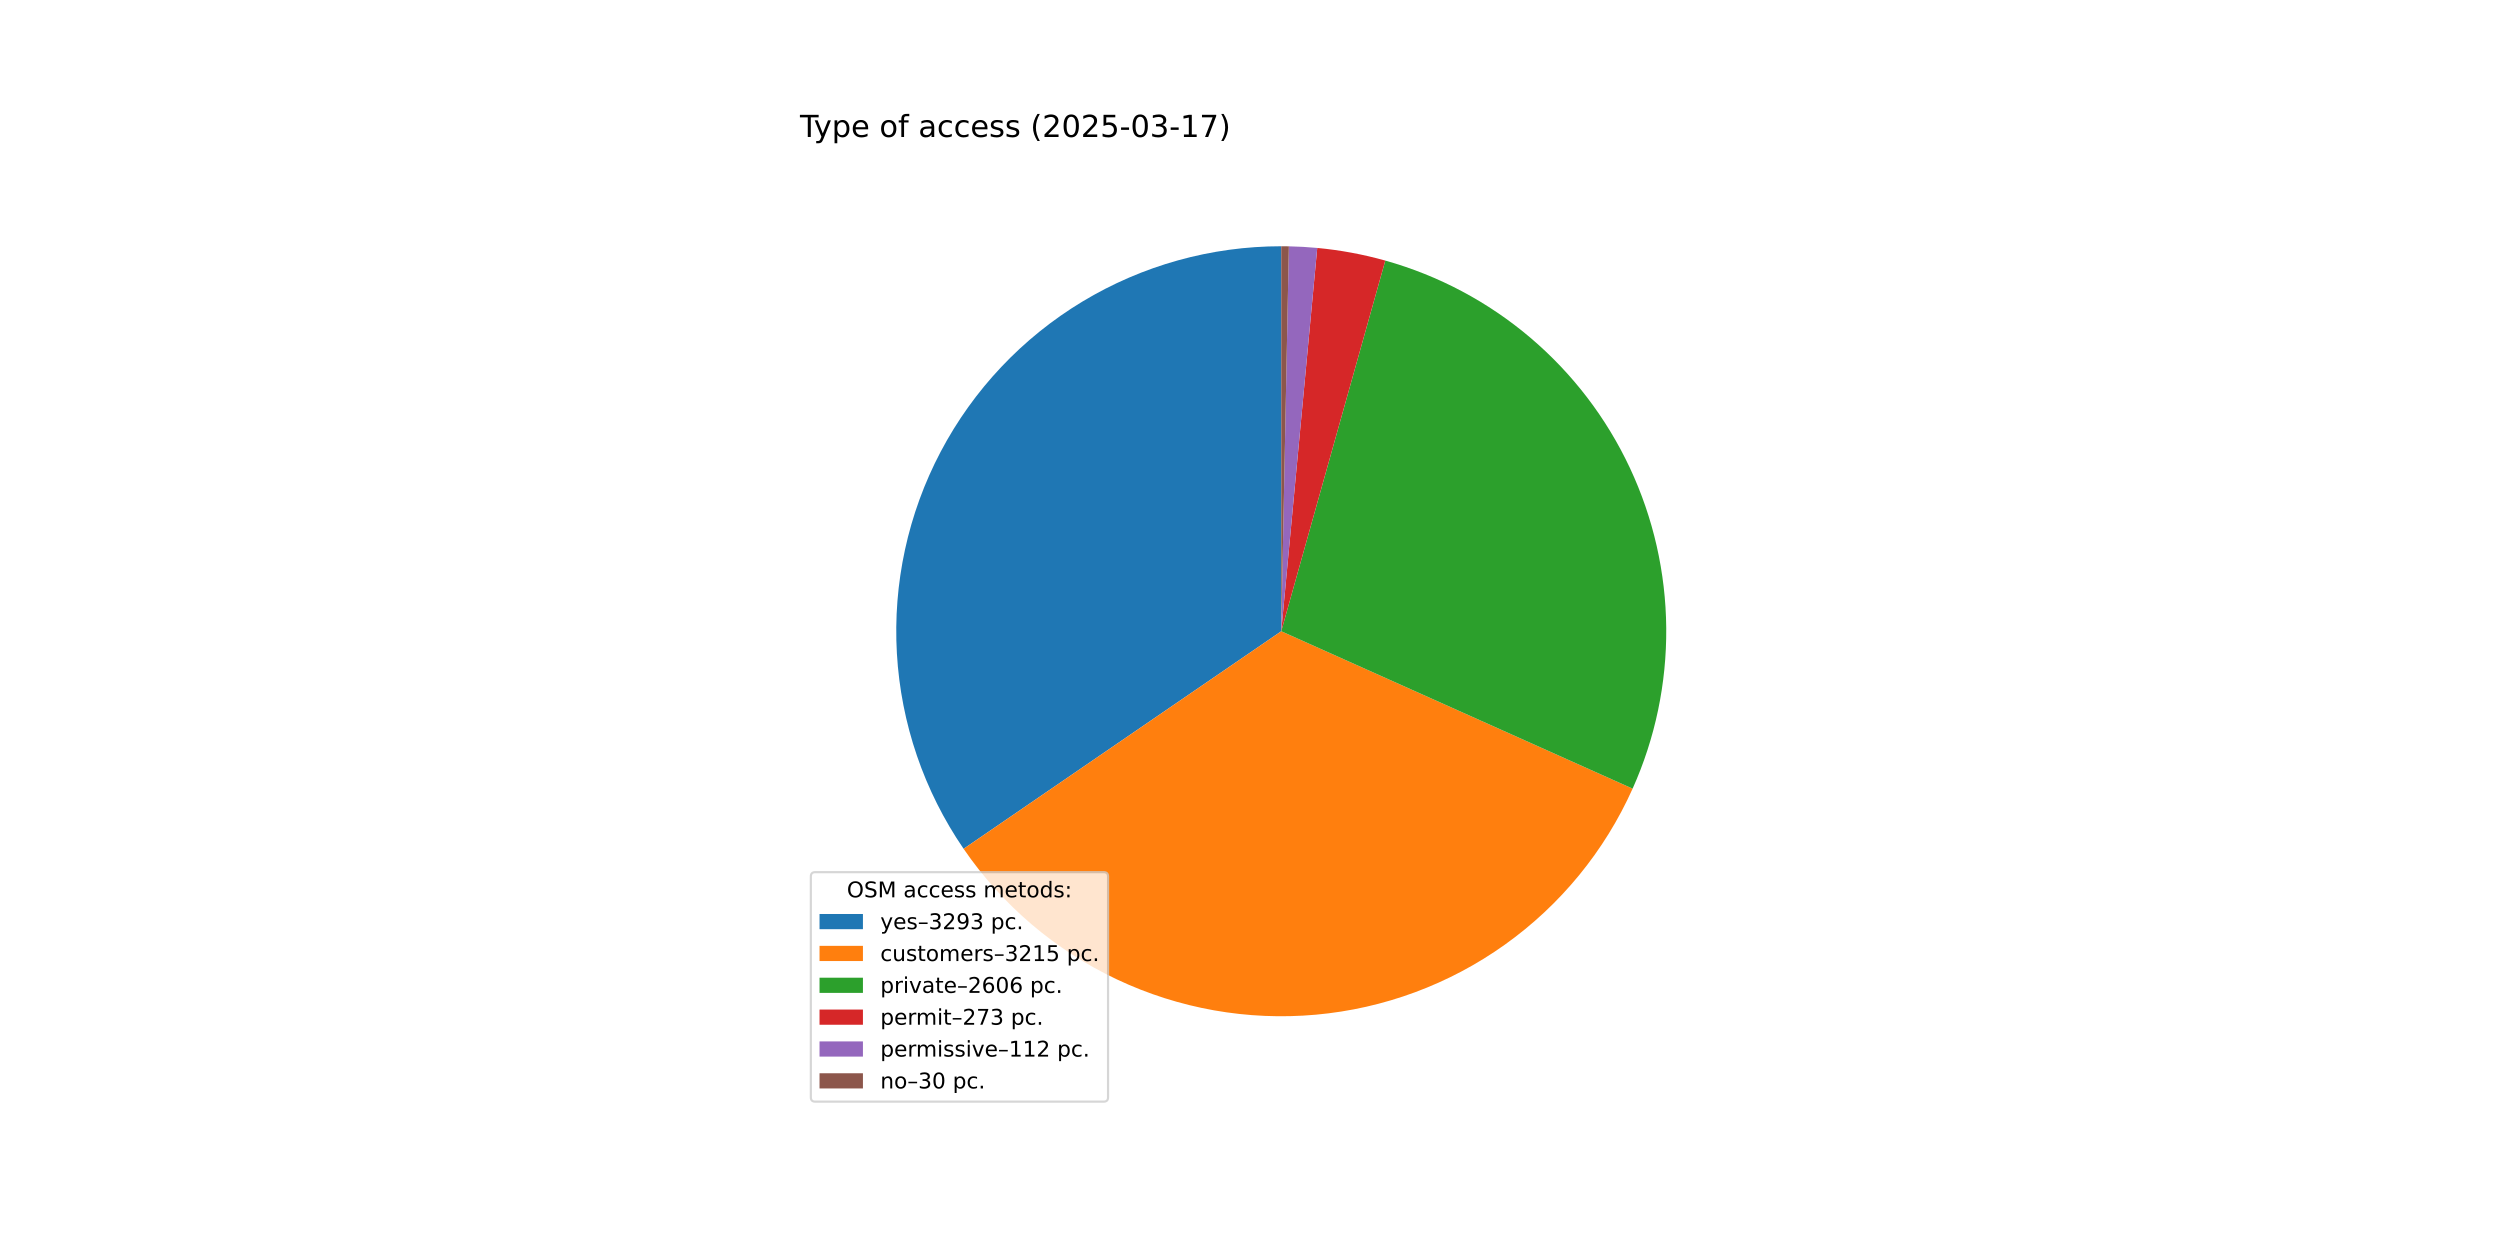
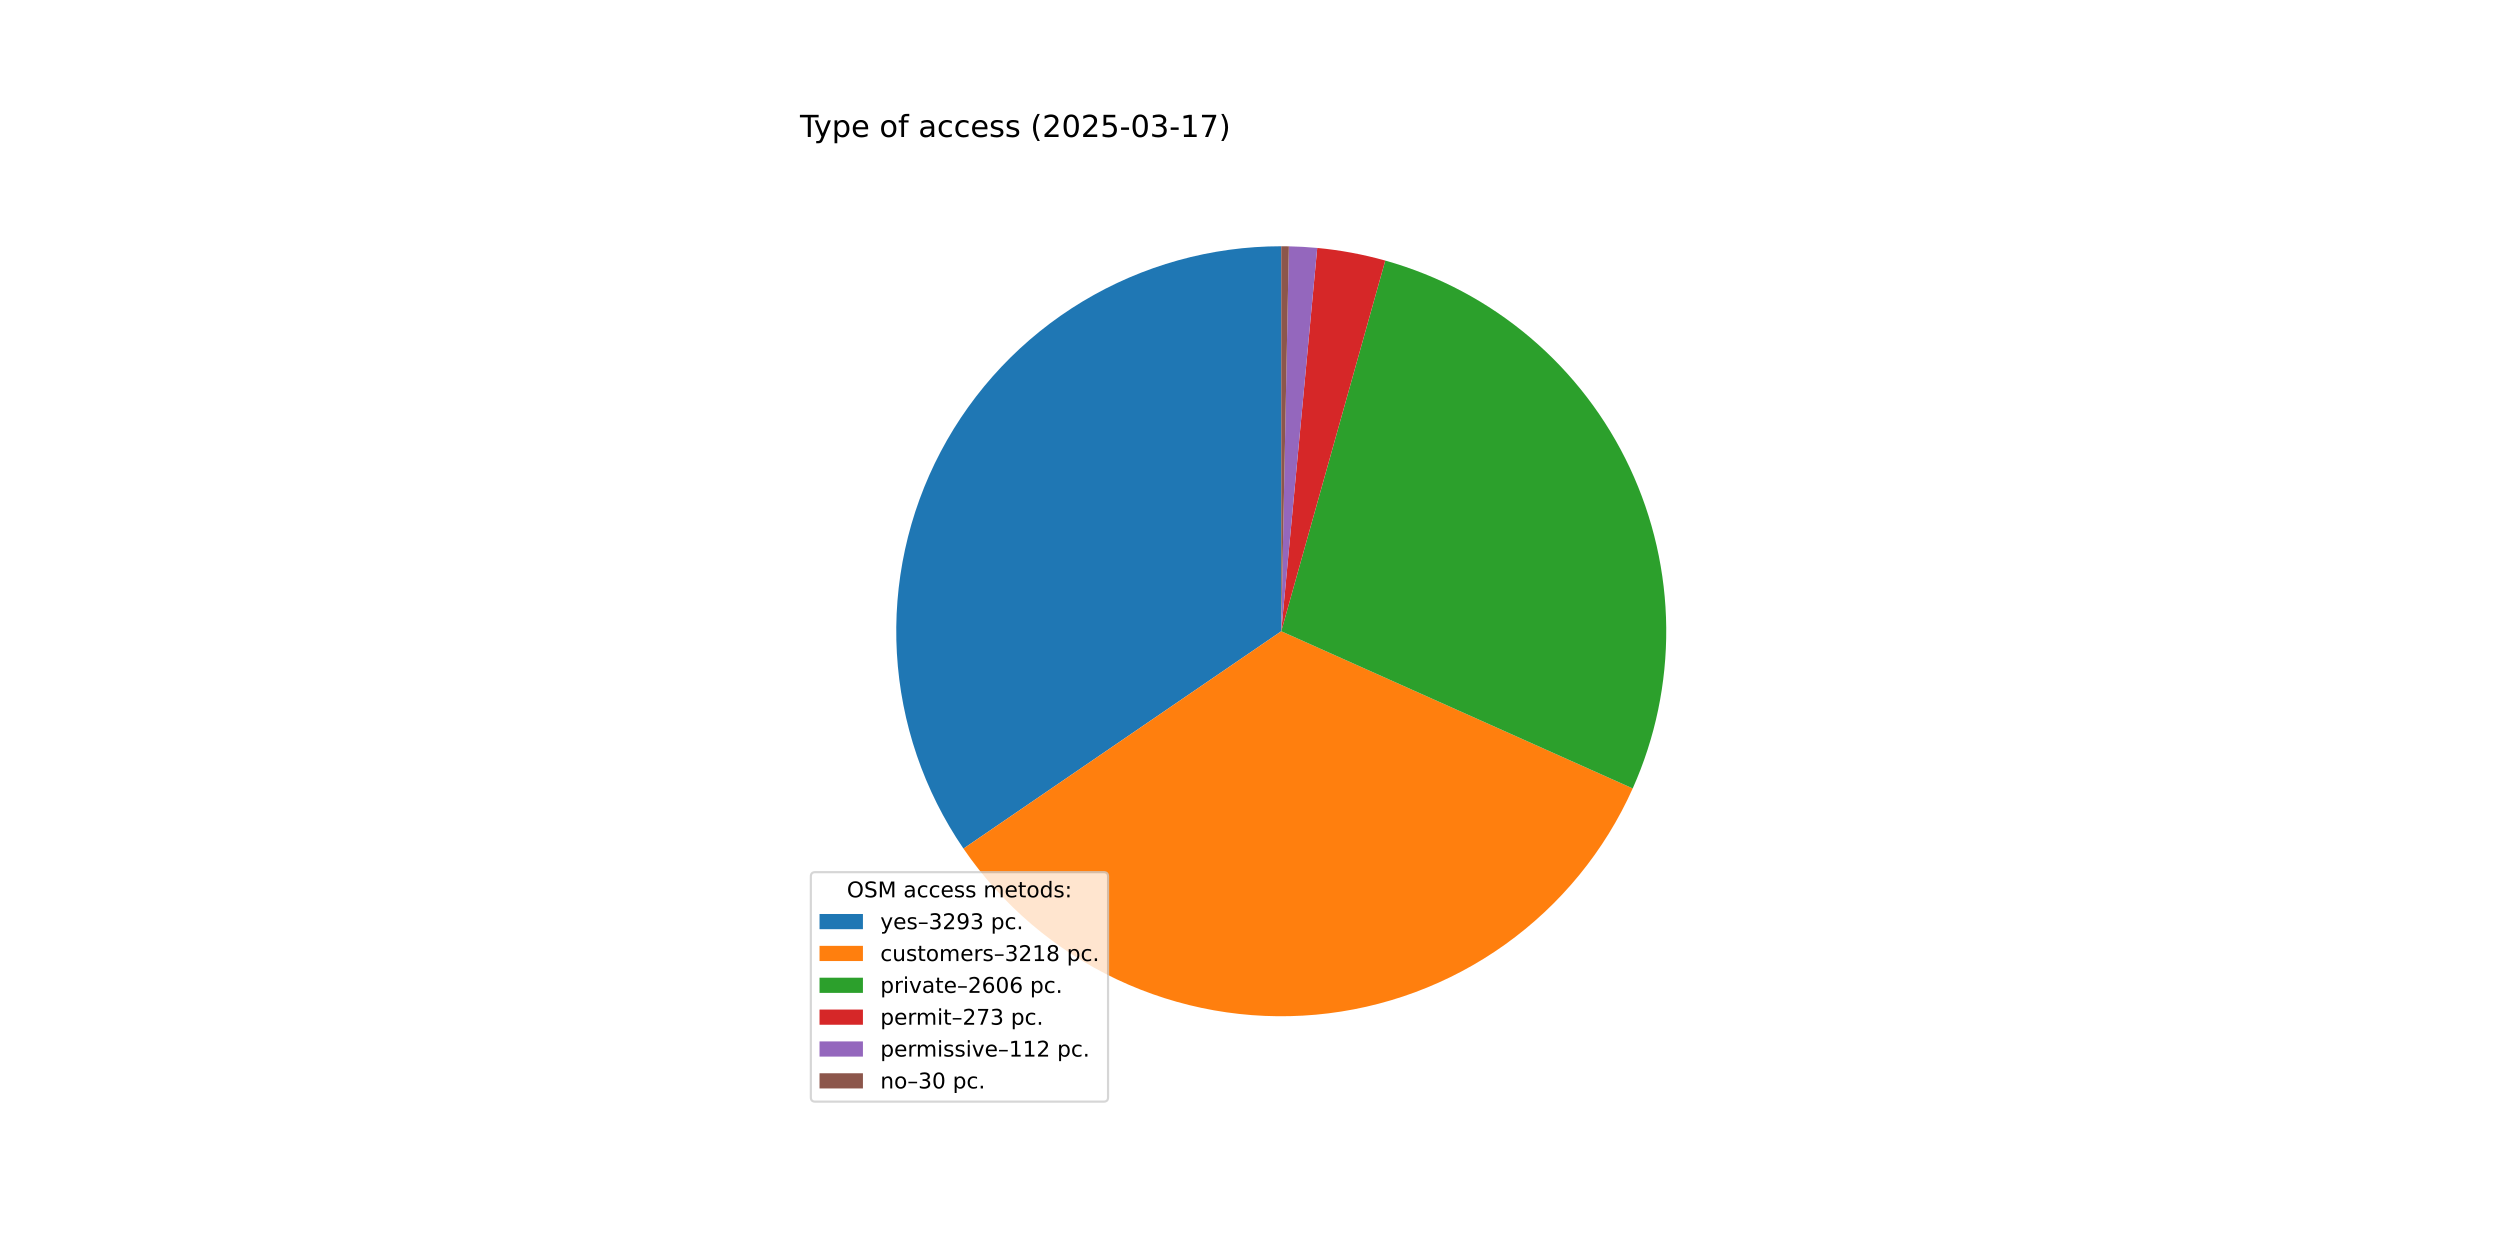
<svg xmlns="http://www.w3.org/2000/svg" xmlns:xlink="http://www.w3.org/1999/xlink" width="1152pt" height="576pt" viewBox="0 0 1152 576" version="1.1">
  <defs>
    <style type="text/css">*{stroke-linejoin: round; stroke-linecap: butt}</style>
  </defs>
  <g id="figure_1">
    <g id="patch_1">
      <path d="M 0 576  L 1152 576  L 1152 0  L 0 0  z " style="fill: #ffffff" />
    </g>
    <g id="axes_1">
      <g id="patch_2">
-         <path d="M 590.4 113.472  C 558.103 113.472 526.412 122.291 498.758 138.974  C 471.104 155.658 448.524 179.58 433.463 208.15  C 418.402 236.72 411.425 268.867 413.287 301.11  C 415.15 333.353 425.782 364.483 444.032 391.129  L 590.4 290.88  z " style="fill: #1f77b4" />
+         <path d="M 590.4 113.472  C 558.114 113.472 526.432 122.286 498.784 138.959  C 471.136 155.632 448.557 179.54 433.491 208.096  C 418.425 236.652 411.437 268.786 413.282 301.019  C 415.127 333.253 425.737 364.379 443.963 391.029  L 590.4 290.88  z " style="fill: #1f77b4" />
      </g>
      <g id="patch_3">
-         <path d="M 444.032 391.129  C 461.844 417.136 486.271 437.932 514.787 451.368  C 543.303 464.803 574.892 470.398 606.288 467.575  C 637.684 464.752 667.767 453.612 693.429 435.305  C 719.092 416.998 739.417 392.178 752.304 363.41  L 590.4 290.88  z " style="fill: #ff7f0e" />
+         <path d="M 443.963 391.029  C 461.769 417.065 486.201 437.887 514.73 451.341  C 543.259 464.795 574.867 470.4 606.283 467.576  C 637.699 464.752 667.8 453.6 693.473 435.274  C 719.145 416.948 739.472 392.103 752.35 363.309  L 590.4 290.88  z " style="fill: #ff7f0e" />
      </g>
      <g id="patch_4">
-         <path d="M 752.304 363.41  C 762.73 340.138 768.016 314.889 767.802 289.388  C 767.587 263.888 761.877 238.732 751.062 215.638  C 740.246 192.544 724.577 172.051 705.126 155.56  C 685.675 139.069 662.895 126.964 638.342 120.073  L 590.4 290.88  z " style="fill: #2ca02c" />
+         <path d="M 752.35 363.309  C 762.757 340.037 768.028 314.793 767.801 289.301  C 767.574 263.809 761.855 238.663 751.035 215.58  C 740.215 192.498 724.545 172.016 705.096 155.535  C 685.648 139.053 662.873 126.956 638.328 120.069  L 590.4 290.88  z " style="fill: #2ca02c" />
      </g>
      <g id="patch_5">
-         <path d="M 638.342 120.073  C 633.217 118.634 628.03 117.427 622.796 116.455  C 617.562 115.483 612.287 114.747 606.987 114.249  L 590.4 290.88  z " style="fill: #d62728" />
+         <path d="M 638.328 120.069  C 633.204 118.631 628.018 117.425 622.786 116.453  C 617.553 115.482 612.28 114.746 606.982 114.249  L 590.4 290.88  z " style="fill: #d62728" />
      </g>
      <g id="patch_6">
-         <path d="M 606.987 114.249  C 604.813 114.045 602.635 113.881 600.455 113.757  C 598.275 113.633 596.092 113.55 593.909 113.507  L 590.4 290.88  z " style="fill: #9467bd" />
+         <path d="M 606.982 114.249  C 604.808 114.045 602.631 113.881 600.452 113.757  C 598.272 113.633 596.091 113.55 593.908 113.507  L 590.4 290.88  z " style="fill: #9467bd" />
      </g>
      <g id="patch_7">
-         <path d="M 593.909 113.507  C 593.324 113.495 592.74 113.486 592.155 113.481  C 591.57 113.475 590.985 113.472 590.4 113.472  L 590.4 290.88  z " style="fill: #8c564b" />
+         <path d="M 593.908 113.507  C 593.324 113.495 592.739 113.486 592.154 113.481  C 591.57 113.475 590.985 113.472 590.4 113.472  L 590.4 290.88  z " style="fill: #8c564b" />
      </g>
      <g id="matplotlib.axis_1" />
      <g id="matplotlib.axis_2" />
      <g id="text_1">
        <g transform="translate(368.64 63.12) scale(0.14 -0.14)">
          <defs>
            <path id="DejaVuSans-54" d="M -19 4666  L 3928 4666  L 3928 4134  L 2272 4134  L 2272 0  L 1638 0  L 1638 4134  L -19 4134  L -19 4666  z " transform="scale(0.015625)" />
            <path id="DejaVuSans-79" d="M 2059 -325  Q 1816 -950 1584 -1140  Q 1353 -1331 966 -1331  L 506 -1331  L 506 -850  L 844 -850  Q 1081 -850 1212 -737  Q 1344 -625 1503 -206  L 1606 56  L 191 3500  L 800 3500  L 1894 763  L 2988 3500  L 3597 3500  L 2059 -325  z " transform="scale(0.015625)" />
            <path id="DejaVuSans-70" d="M 1159 525  L 1159 -1331  L 581 -1331  L 581 3500  L 1159 3500  L 1159 2969  Q 1341 3281 1617 3432  Q 1894 3584 2278 3584  Q 2916 3584 3314 3078  Q 3713 2572 3713 1747  Q 3713 922 3314 415  Q 2916 -91 2278 -91  Q 1894 -91 1617 61  Q 1341 213 1159 525  z M 3116 1747  Q 3116 2381 2855 2742  Q 2594 3103 2138 3103  Q 1681 3103 1420 2742  Q 1159 2381 1159 1747  Q 1159 1113 1420 752  Q 1681 391 2138 391  Q 2594 391 2855 752  Q 3116 1113 3116 1747  z " transform="scale(0.015625)" />
            <path id="DejaVuSans-65" d="M 3597 1894  L 3597 1613  L 953 1613  Q 991 1019 1311 708  Q 1631 397 2203 397  Q 2534 397 2845 478  Q 3156 559 3463 722  L 3463 178  Q 3153 47 2828 -22  Q 2503 -91 2169 -91  Q 1331 -91 842 396  Q 353 884 353 1716  Q 353 2575 817 3079  Q 1281 3584 2069 3584  Q 2775 3584 3186 3129  Q 3597 2675 3597 1894  z M 3022 2063  Q 3016 2534 2758 2815  Q 2500 3097 2075 3097  Q 1594 3097 1305 2825  Q 1016 2553 972 2059  L 3022 2063  z " transform="scale(0.015625)" />
            <path id="DejaVuSans-20" transform="scale(0.015625)" />
            <path id="DejaVuSans-6f" d="M 1959 3097  Q 1497 3097 1228 2736  Q 959 2375 959 1747  Q 959 1119 1226 758  Q 1494 397 1959 397  Q 2419 397 2687 759  Q 2956 1122 2956 1747  Q 2956 2369 2687 2733  Q 2419 3097 1959 3097  z M 1959 3584  Q 2709 3584 3137 3096  Q 3566 2609 3566 1747  Q 3566 888 3137 398  Q 2709 -91 1959 -91  Q 1206 -91 779 398  Q 353 888 353 1747  Q 353 2609 779 3096  Q 1206 3584 1959 3584  z " transform="scale(0.015625)" />
            <path id="DejaVuSans-66" d="M 2375 4863  L 2375 4384  L 1825 4384  Q 1516 4384 1395 4259  Q 1275 4134 1275 3809  L 1275 3500  L 2222 3500  L 2222 3053  L 1275 3053  L 1275 0  L 697 0  L 697 3053  L 147 3053  L 147 3500  L 697 3500  L 697 3744  Q 697 4328 969 4595  Q 1241 4863 1831 4863  L 2375 4863  z " transform="scale(0.015625)" />
            <path id="DejaVuSans-61" d="M 2194 1759  Q 1497 1759 1228 1600  Q 959 1441 959 1056  Q 959 750 1161 570  Q 1363 391 1709 391  Q 2188 391 2477 730  Q 2766 1069 2766 1631  L 2766 1759  L 2194 1759  z M 3341 1997  L 3341 0  L 2766 0  L 2766 531  Q 2569 213 2275 61  Q 1981 -91 1556 -91  Q 1019 -91 701 211  Q 384 513 384 1019  Q 384 1609 779 1909  Q 1175 2209 1959 2209  L 2766 2209  L 2766 2266  Q 2766 2663 2505 2880  Q 2244 3097 1772 3097  Q 1472 3097 1187 3025  Q 903 2953 641 2809  L 641 3341  Q 956 3463 1253 3523  Q 1550 3584 1831 3584  Q 2591 3584 2966 3190  Q 3341 2797 3341 1997  z " transform="scale(0.015625)" />
            <path id="DejaVuSans-63" d="M 3122 3366  L 3122 2828  Q 2878 2963 2633 3030  Q 2388 3097 2138 3097  Q 1578 3097 1268 2742  Q 959 2388 959 1747  Q 959 1106 1268 751  Q 1578 397 2138 397  Q 2388 397 2633 464  Q 2878 531 3122 666  L 3122 134  Q 2881 22 2623 -34  Q 2366 -91 2075 -91  Q 1284 -91 818 406  Q 353 903 353 1747  Q 353 2603 823 3093  Q 1294 3584 2113 3584  Q 2378 3584 2631 3529  Q 2884 3475 3122 3366  z " transform="scale(0.015625)" />
            <path id="DejaVuSans-73" d="M 2834 3397  L 2834 2853  Q 2591 2978 2328 3040  Q 2066 3103 1784 3103  Q 1356 3103 1142 2972  Q 928 2841 928 2578  Q 928 2378 1081 2264  Q 1234 2150 1697 2047  L 1894 2003  Q 2506 1872 2764 1633  Q 3022 1394 3022 966  Q 3022 478 2636 193  Q 2250 -91 1575 -91  Q 1294 -91 989 -36  Q 684 19 347 128  L 347 722  Q 666 556 975 473  Q 1284 391 1588 391  Q 1994 391 2212 530  Q 2431 669 2431 922  Q 2431 1156 2273 1281  Q 2116 1406 1581 1522  L 1381 1569  Q 847 1681 609 1914  Q 372 2147 372 2553  Q 372 3047 722 3315  Q 1072 3584 1716 3584  Q 2034 3584 2315 3537  Q 2597 3491 2834 3397  z " transform="scale(0.015625)" />
            <path id="DejaVuSans-28" d="M 1984 4856  Q 1566 4138 1362 3434  Q 1159 2731 1159 2009  Q 1159 1288 1364 580  Q 1569 -128 1984 -844  L 1484 -844  Q 1016 -109 783 600  Q 550 1309 550 2009  Q 550 2706 781 3412  Q 1013 4119 1484 4856  L 1984 4856  z " transform="scale(0.015625)" />
            <path id="DejaVuSans-32" d="M 1228 531  L 3431 531  L 3431 0  L 469 0  L 469 531  Q 828 903 1448 1529  Q 2069 2156 2228 2338  Q 2531 2678 2651 2914  Q 2772 3150 2772 3378  Q 2772 3750 2511 3984  Q 2250 4219 1831 4219  Q 1534 4219 1204 4116  Q 875 4013 500 3803  L 500 4441  Q 881 4594 1212 4672  Q 1544 4750 1819 4750  Q 2544 4750 2975 4387  Q 3406 4025 3406 3419  Q 3406 3131 3298 2873  Q 3191 2616 2906 2266  Q 2828 2175 2409 1742  Q 1991 1309 1228 531  z " transform="scale(0.015625)" />
            <path id="DejaVuSans-30" d="M 2034 4250  Q 1547 4250 1301 3770  Q 1056 3291 1056 2328  Q 1056 1369 1301 889  Q 1547 409 2034 409  Q 2525 409 2770 889  Q 3016 1369 3016 2328  Q 3016 3291 2770 3770  Q 2525 4250 2034 4250  z M 2034 4750  Q 2819 4750 3233 4129  Q 3647 3509 3647 2328  Q 3647 1150 3233 529  Q 2819 -91 2034 -91  Q 1250 -91 836 529  Q 422 1150 422 2328  Q 422 3509 836 4129  Q 1250 4750 2034 4750  z " transform="scale(0.015625)" />
            <path id="DejaVuSans-35" d="M 691 4666  L 3169 4666  L 3169 4134  L 1269 4134  L 1269 2991  Q 1406 3038 1543 3061  Q 1681 3084 1819 3084  Q 2600 3084 3056 2656  Q 3513 2228 3513 1497  Q 3513 744 3044 326  Q 2575 -91 1722 -91  Q 1428 -91 1123 -41  Q 819 9 494 109  L 494 744  Q 775 591 1075 516  Q 1375 441 1709 441  Q 2250 441 2565 725  Q 2881 1009 2881 1497  Q 2881 1984 2565 2268  Q 2250 2553 1709 2553  Q 1456 2553 1204 2497  Q 953 2441 691 2322  L 691 4666  z " transform="scale(0.015625)" />
            <path id="DejaVuSans-2d" d="M 313 2009  L 1997 2009  L 1997 1497  L 313 1497  L 313 2009  z " transform="scale(0.015625)" />
            <path id="DejaVuSans-33" d="M 2597 2516  Q 3050 2419 3304 2112  Q 3559 1806 3559 1356  Q 3559 666 3084 287  Q 2609 -91 1734 -91  Q 1441 -91 1130 -33  Q 819 25 488 141  L 488 750  Q 750 597 1062 519  Q 1375 441 1716 441  Q 2309 441 2620 675  Q 2931 909 2931 1356  Q 2931 1769 2642 2001  Q 2353 2234 1838 2234  L 1294 2234  L 1294 2753  L 1863 2753  Q 2328 2753 2575 2939  Q 2822 3125 2822 3475  Q 2822 3834 2567 4026  Q 2313 4219 1838 4219  Q 1578 4219 1281 4162  Q 984 4106 628 3988  L 628 4550  Q 988 4650 1302 4700  Q 1616 4750 1894 4750  Q 2613 4750 3031 4423  Q 3450 4097 3450 3541  Q 3450 3153 3228 2886  Q 3006 2619 2597 2516  z " transform="scale(0.015625)" />
            <path id="DejaVuSans-31" d="M 794 531  L 1825 531  L 1825 4091  L 703 3866  L 703 4441  L 1819 4666  L 2450 4666  L 2450 531  L 3481 531  L 3481 0  L 794 0  L 794 531  z " transform="scale(0.015625)" />
            <path id="DejaVuSans-37" d="M 525 4666  L 3525 4666  L 3525 4397  L 1831 0  L 1172 0  L 2766 4134  L 525 4134  L 525 4666  z " transform="scale(0.015625)" />
            <path id="DejaVuSans-29" d="M 513 4856  L 1013 4856  Q 1481 4119 1714 3412  Q 1947 2706 1947 2009  Q 1947 1309 1714 600  Q 1481 -109 1013 -844  L 513 -844  Q 928 -128 1133 580  Q 1338 1288 1338 2009  Q 1338 2731 1133 3434  Q 928 4138 513 4856  z " transform="scale(0.015625)" />
          </defs>
          <use xlink:href="#DejaVuSans-54" />
          <use xlink:href="#DejaVuSans-79" x="45.459" />
          <use xlink:href="#DejaVuSans-70" x="104.639" />
          <use xlink:href="#DejaVuSans-65" x="168.115" />
          <use xlink:href="#DejaVuSans-20" x="229.639" />
          <use xlink:href="#DejaVuSans-6f" x="261.426" />
          <use xlink:href="#DejaVuSans-66" x="322.607" />
          <use xlink:href="#DejaVuSans-20" x="357.812" />
          <use xlink:href="#DejaVuSans-61" x="389.6" />
          <use xlink:href="#DejaVuSans-63" x="450.879" />
          <use xlink:href="#DejaVuSans-63" x="505.859" />
          <use xlink:href="#DejaVuSans-65" x="560.84" />
          <use xlink:href="#DejaVuSans-73" x="622.363" />
          <use xlink:href="#DejaVuSans-73" x="674.463" />
          <use xlink:href="#DejaVuSans-20" x="726.562" />
          <use xlink:href="#DejaVuSans-28" x="758.35" />
          <use xlink:href="#DejaVuSans-32" x="797.363" />
          <use xlink:href="#DejaVuSans-30" x="860.986" />
          <use xlink:href="#DejaVuSans-32" x="924.609" />
          <use xlink:href="#DejaVuSans-35" x="988.232" />
          <use xlink:href="#DejaVuSans-2d" x="1051.855" />
          <use xlink:href="#DejaVuSans-30" x="1087.939" />
          <use xlink:href="#DejaVuSans-33" x="1151.562" />
          <use xlink:href="#DejaVuSans-2d" x="1215.186" />
          <use xlink:href="#DejaVuSans-31" x="1251.27" />
          <use xlink:href="#DejaVuSans-37" x="1314.893" />
          <use xlink:href="#DejaVuSans-29" x="1378.516" />
        </g>
      </g>
      <g id="legend_1">
        <g id="patch_8">
          <path d="M 375.64 507.64  L 508.592 507.64  Q 510.592 507.64 510.592 505.64  L 510.592 403.893  Q 510.592 401.893 508.592 401.893  L 375.64 401.893  Q 373.64 401.893 373.64 403.893  L 373.64 505.64  Q 373.64 507.64 375.64 507.64  z " style="fill: #ffffff; opacity: 0.8; stroke: #cccccc; stroke-linejoin: miter" />
        </g>
        <g id="text_2">
          <g transform="translate(390.2353 413.4916) scale(0.1 -0.1)">
            <defs>
              <path id="DejaVuSans-4f" d="M 2522 4238  Q 1834 4238 1429 3725  Q 1025 3213 1025 2328  Q 1025 1447 1429 934  Q 1834 422 2522 422  Q 3209 422 3611 934  Q 4013 1447 4013 2328  Q 4013 3213 3611 3725  Q 3209 4238 2522 4238  z M 2522 4750  Q 3503 4750 4090 4092  Q 4678 3434 4678 2328  Q 4678 1225 4090 567  Q 3503 -91 2522 -91  Q 1538 -91 948 565  Q 359 1222 359 2328  Q 359 3434 948 4092  Q 1538 4750 2522 4750  z " transform="scale(0.015625)" />
              <path id="DejaVuSans-53" d="M 3425 4513  L 3425 3897  Q 3066 4069 2747 4153  Q 2428 4238 2131 4238  Q 1616 4238 1336 4038  Q 1056 3838 1056 3469  Q 1056 3159 1242 3001  Q 1428 2844 1947 2747  L 2328 2669  Q 3034 2534 3370 2195  Q 3706 1856 3706 1288  Q 3706 609 3251 259  Q 2797 -91 1919 -91  Q 1588 -91 1214 -16  Q 841 59 441 206  L 441 856  Q 825 641 1194 531  Q 1563 422 1919 422  Q 2459 422 2753 634  Q 3047 847 3047 1241  Q 3047 1584 2836 1778  Q 2625 1972 2144 2069  L 1759 2144  Q 1053 2284 737 2584  Q 422 2884 422 3419  Q 422 4038 858 4394  Q 1294 4750 2059 4750  Q 2388 4750 2728 4690  Q 3069 4631 3425 4513  z " transform="scale(0.015625)" />
              <path id="DejaVuSans-4d" d="M 628 4666  L 1569 4666  L 2759 1491  L 3956 4666  L 4897 4666  L 4897 0  L 4281 0  L 4281 4097  L 3078 897  L 2444 897  L 1241 4097  L 1241 0  L 628 0  L 628 4666  z " transform="scale(0.015625)" />
              <path id="DejaVuSans-6d" d="M 3328 2828  Q 3544 3216 3844 3400  Q 4144 3584 4550 3584  Q 5097 3584 5394 3201  Q 5691 2819 5691 2113  L 5691 0  L 5113 0  L 5113 2094  Q 5113 2597 4934 2840  Q 4756 3084 4391 3084  Q 3944 3084 3684 2787  Q 3425 2491 3425 1978  L 3425 0  L 2847 0  L 2847 2094  Q 2847 2600 2669 2842  Q 2491 3084 2119 3084  Q 1678 3084 1418 2786  Q 1159 2488 1159 1978  L 1159 0  L 581 0  L 581 3500  L 1159 3500  L 1159 2956  Q 1356 3278 1631 3431  Q 1906 3584 2284 3584  Q 2666 3584 2933 3390  Q 3200 3197 3328 2828  z " transform="scale(0.015625)" />
              <path id="DejaVuSans-74" d="M 1172 4494  L 1172 3500  L 2356 3500  L 2356 3053  L 1172 3053  L 1172 1153  Q 1172 725 1289 603  Q 1406 481 1766 481  L 2356 481  L 2356 0  L 1766 0  Q 1100 0 847 248  Q 594 497 594 1153  L 594 3053  L 172 3053  L 172 3500  L 594 3500  L 594 4494  L 1172 4494  z " transform="scale(0.015625)" />
              <path id="DejaVuSans-64" d="M 2906 2969  L 2906 4863  L 3481 4863  L 3481 0  L 2906 0  L 2906 525  Q 2725 213 2448 61  Q 2172 -91 1784 -91  Q 1150 -91 751 415  Q 353 922 353 1747  Q 353 2572 751 3078  Q 1150 3584 1784 3584  Q 2172 3584 2448 3432  Q 2725 3281 2906 2969  z M 947 1747  Q 947 1113 1208 752  Q 1469 391 1925 391  Q 2381 391 2643 752  Q 2906 1113 2906 1747  Q 2906 2381 2643 2742  Q 2381 3103 1925 3103  Q 1469 3103 1208 2742  Q 947 2381 947 1747  z " transform="scale(0.015625)" />
              <path id="DejaVuSans-3a" d="M 750 794  L 1409 794  L 1409 0  L 750 0  L 750 794  z M 750 3309  L 1409 3309  L 1409 2516  L 750 2516  L 750 3309  z " transform="scale(0.015625)" />
            </defs>
            <use xlink:href="#DejaVuSans-4f" />
            <use xlink:href="#DejaVuSans-53" x="78.711" />
            <use xlink:href="#DejaVuSans-4d" x="142.188" />
            <use xlink:href="#DejaVuSans-20" x="228.467" />
            <use xlink:href="#DejaVuSans-61" x="260.254" />
            <use xlink:href="#DejaVuSans-63" x="321.533" />
            <use xlink:href="#DejaVuSans-63" x="376.514" />
            <use xlink:href="#DejaVuSans-65" x="431.494" />
            <use xlink:href="#DejaVuSans-73" x="493.018" />
            <use xlink:href="#DejaVuSans-73" x="545.117" />
            <use xlink:href="#DejaVuSans-20" x="597.217" />
            <use xlink:href="#DejaVuSans-6d" x="629.004" />
            <use xlink:href="#DejaVuSans-65" x="726.416" />
            <use xlink:href="#DejaVuSans-74" x="787.939" />
            <use xlink:href="#DejaVuSans-6f" x="827.148" />
            <use xlink:href="#DejaVuSans-64" x="888.33" />
            <use xlink:href="#DejaVuSans-73" x="951.807" />
            <use xlink:href="#DejaVuSans-3a" x="1003.906" />
          </g>
        </g>
        <g id="patch_9">
          <path d="M 377.64 428.17  L 397.64 428.17  L 397.64 421.17  L 377.64 421.17  z " style="fill: #1f77b4" />
        </g>
        <g id="text_3">
          <g transform="translate(405.64 428.1697) scale(0.1 -0.1)">
            <defs>
              <path id="DejaVuSans-2013" d="M 313 1978  L 2888 1978  L 2888 1528  L 313 1528  L 313 1978  z " transform="scale(0.015625)" />
              <path id="DejaVuSans-39" d="M 703 97  L 703 672  Q 941 559 1184 500  Q 1428 441 1663 441  Q 2288 441 2617 861  Q 2947 1281 2994 2138  Q 2813 1869 2534 1725  Q 2256 1581 1919 1581  Q 1219 1581 811 2004  Q 403 2428 403 3163  Q 403 3881 828 4315  Q 1253 4750 1959 4750  Q 2769 4750 3195 4129  Q 3622 3509 3622 2328  Q 3622 1225 3098 567  Q 2575 -91 1691 -91  Q 1453 -91 1209 -44  Q 966 3 703 97  z M 1959 2075  Q 2384 2075 2632 2365  Q 2881 2656 2881 3163  Q 2881 3666 2632 3958  Q 2384 4250 1959 4250  Q 1534 4250 1286 3958  Q 1038 3666 1038 3163  Q 1038 2656 1286 2365  Q 1534 2075 1959 2075  z " transform="scale(0.015625)" />
              <path id="DejaVuSans-2e" d="M 684 794  L 1344 794  L 1344 0  L 684 0  L 684 794  z " transform="scale(0.015625)" />
            </defs>
            <use xlink:href="#DejaVuSans-79" />
            <use xlink:href="#DejaVuSans-65" x="59.18" />
            <use xlink:href="#DejaVuSans-73" x="120.703" />
            <use xlink:href="#DejaVuSans-2013" x="172.803" />
            <use xlink:href="#DejaVuSans-33" x="222.803" />
            <use xlink:href="#DejaVuSans-32" x="286.426" />
            <use xlink:href="#DejaVuSans-39" x="350.049" />
            <use xlink:href="#DejaVuSans-33" x="413.672" />
            <use xlink:href="#DejaVuSans-20" x="477.295" />
            <use xlink:href="#DejaVuSans-70" x="509.082" />
            <use xlink:href="#DejaVuSans-63" x="572.559" />
            <use xlink:href="#DejaVuSans-2e" x="627.539" />
          </g>
        </g>
        <g id="patch_10">
          <path d="M 377.64 442.848  L 397.64 442.848  L 397.64 435.848  L 377.64 435.848  z " style="fill: #ff7f0e" />
        </g>
        <g id="text_4">
          <g transform="translate(405.64 442.8478) scale(0.1 -0.1)">
            <defs>
              <path id="DejaVuSans-75" d="M 544 1381  L 544 3500  L 1119 3500  L 1119 1403  Q 1119 906 1312 657  Q 1506 409 1894 409  Q 2359 409 2629 706  Q 2900 1003 2900 1516  L 2900 3500  L 3475 3500  L 3475 0  L 2900 0  L 2900 538  Q 2691 219 2414 64  Q 2138 -91 1772 -91  Q 1169 -91 856 284  Q 544 659 544 1381  z M 1991 3584  L 1991 3584  z " transform="scale(0.015625)" />
              <path id="DejaVuSans-72" d="M 2631 2963  Q 2534 3019 2420 3045  Q 2306 3072 2169 3072  Q 1681 3072 1420 2755  Q 1159 2438 1159 1844  L 1159 0  L 581 0  L 581 3500  L 1159 3500  L 1159 2956  Q 1341 3275 1631 3429  Q 1922 3584 2338 3584  Q 2397 3584 2469 3576  Q 2541 3569 2628 3553  L 2631 2963  z " transform="scale(0.015625)" />
+               <path id="DejaVuSans-38" d="M 2034 2216  Q 1584 2216 1326 1975  Q 1069 1734 1069 1313  Q 1069 891 1326 650  Q 1584 409 2034 409  Q 2484 409 2743 651  Q 3003 894 3003 1313  Q 3003 1734 2745 1975  Q 2488 2216 2034 2216  z M 1403 2484  Q 997 2584 770 2862  Q 544 3141 544 3541  Q 544 4100 942 4425  Q 1341 4750 2034 4750  Q 2731 4750 3128 4425  Q 3525 4100 3525 3541  Q 3525 3141 3298 2862  Q 3072 2584 2669 2484  Q 3125 2378 3379 2068  Q 3634 1759 3634 1313  Q 3634 634 3220 271  Q 2806 -91 2034 -91  Q 1263 -91 848 271  Q 434 634 434 1313  Q 434 1759 690 2068  Q 947 2378 1403 2484  z M 1172 3481  Q 1172 3119 1398 2916  Q 1625 2713 2034 2713  Q 2441 2713 2670 2916  Q 2900 3119 2900 3481  Q 2900 3844 2670 4047  Q 2441 4250 2034 4250  Q 1625 4250 1398 4047  Q 1172 3844 1172 3481  z " transform="scale(0.015625)" />
            </defs>
            <use xlink:href="#DejaVuSans-63" />
            <use xlink:href="#DejaVuSans-75" x="54.98" />
            <use xlink:href="#DejaVuSans-73" x="118.359" />
            <use xlink:href="#DejaVuSans-74" x="170.459" />
            <use xlink:href="#DejaVuSans-6f" x="209.668" />
            <use xlink:href="#DejaVuSans-6d" x="270.85" />
            <use xlink:href="#DejaVuSans-65" x="368.262" />
            <use xlink:href="#DejaVuSans-72" x="429.785" />
            <use xlink:href="#DejaVuSans-73" x="470.898" />
            <use xlink:href="#DejaVuSans-2013" x="522.998" />
            <use xlink:href="#DejaVuSans-33" x="572.998" />
            <use xlink:href="#DejaVuSans-32" x="636.621" />
            <use xlink:href="#DejaVuSans-31" x="700.244" />
-             <use xlink:href="#DejaVuSans-35" x="763.867" />
+             <use xlink:href="#DejaVuSans-38" x="763.867" />
            <use xlink:href="#DejaVuSans-20" x="827.49" />
            <use xlink:href="#DejaVuSans-70" x="859.277" />
            <use xlink:href="#DejaVuSans-63" x="922.754" />
            <use xlink:href="#DejaVuSans-2e" x="977.734" />
          </g>
        </g>
        <g id="patch_11">
          <path d="M 377.64 457.526  L 397.64 457.526  L 397.64 450.526  L 377.64 450.526  z " style="fill: #2ca02c" />
        </g>
        <g id="text_5">
          <g transform="translate(405.64 457.5259) scale(0.1 -0.1)">
            <defs>
              <path id="DejaVuSans-69" d="M 603 3500  L 1178 3500  L 1178 0  L 603 0  L 603 3500  z M 603 4863  L 1178 4863  L 1178 4134  L 603 4134  L 603 4863  z " transform="scale(0.015625)" />
              <path id="DejaVuSans-76" d="M 191 3500  L 800 3500  L 1894 563  L 2988 3500  L 3597 3500  L 2284 0  L 1503 0  L 191 3500  z " transform="scale(0.015625)" />
              <path id="DejaVuSans-36" d="M 2113 2584  Q 1688 2584 1439 2293  Q 1191 2003 1191 1497  Q 1191 994 1439 701  Q 1688 409 2113 409  Q 2538 409 2786 701  Q 3034 994 3034 1497  Q 3034 2003 2786 2293  Q 2538 2584 2113 2584  z M 3366 4563  L 3366 3988  Q 3128 4100 2886 4159  Q 2644 4219 2406 4219  Q 1781 4219 1451 3797  Q 1122 3375 1075 2522  Q 1259 2794 1537 2939  Q 1816 3084 2150 3084  Q 2853 3084 3261 2657  Q 3669 2231 3669 1497  Q 3669 778 3244 343  Q 2819 -91 2113 -91  Q 1303 -91 875 529  Q 447 1150 447 2328  Q 447 3434 972 4092  Q 1497 4750 2381 4750  Q 2619 4750 2861 4703  Q 3103 4656 3366 4563  z " transform="scale(0.015625)" />
            </defs>
            <use xlink:href="#DejaVuSans-70" />
            <use xlink:href="#DejaVuSans-72" x="63.477" />
            <use xlink:href="#DejaVuSans-69" x="104.59" />
            <use xlink:href="#DejaVuSans-76" x="132.373" />
            <use xlink:href="#DejaVuSans-61" x="191.553" />
            <use xlink:href="#DejaVuSans-74" x="252.832" />
            <use xlink:href="#DejaVuSans-65" x="292.041" />
            <use xlink:href="#DejaVuSans-2013" x="353.564" />
            <use xlink:href="#DejaVuSans-32" x="403.564" />
            <use xlink:href="#DejaVuSans-36" x="467.188" />
            <use xlink:href="#DejaVuSans-30" x="530.811" />
            <use xlink:href="#DejaVuSans-36" x="594.434" />
            <use xlink:href="#DejaVuSans-20" x="658.057" />
            <use xlink:href="#DejaVuSans-70" x="689.844" />
            <use xlink:href="#DejaVuSans-63" x="753.32" />
            <use xlink:href="#DejaVuSans-2e" x="808.301" />
          </g>
        </g>
        <g id="patch_12">
          <path d="M 377.64 472.204  L 397.64 472.204  L 397.64 465.204  L 377.64 465.204  z " style="fill: #d62728" />
        </g>
        <g id="text_6">
          <g transform="translate(405.64 472.2041) scale(0.1 -0.1)">
            <use xlink:href="#DejaVuSans-70" />
            <use xlink:href="#DejaVuSans-65" x="63.477" />
            <use xlink:href="#DejaVuSans-72" x="125" />
            <use xlink:href="#DejaVuSans-6d" x="164.363" />
            <use xlink:href="#DejaVuSans-69" x="261.775" />
            <use xlink:href="#DejaVuSans-74" x="289.559" />
            <use xlink:href="#DejaVuSans-2013" x="328.768" />
            <use xlink:href="#DejaVuSans-32" x="378.768" />
            <use xlink:href="#DejaVuSans-37" x="442.391" />
            <use xlink:href="#DejaVuSans-33" x="506.014" />
            <use xlink:href="#DejaVuSans-20" x="569.637" />
            <use xlink:href="#DejaVuSans-70" x="601.424" />
            <use xlink:href="#DejaVuSans-63" x="664.9" />
            <use xlink:href="#DejaVuSans-2e" x="719.881" />
          </g>
        </g>
        <g id="patch_13">
          <path d="M 377.64 486.882  L 397.64 486.882  L 397.64 479.882  L 377.64 479.882  z " style="fill: #9467bd" />
        </g>
        <g id="text_7">
          <g transform="translate(405.64 486.8822) scale(0.1 -0.1)">
            <use xlink:href="#DejaVuSans-70" />
            <use xlink:href="#DejaVuSans-65" x="63.477" />
            <use xlink:href="#DejaVuSans-72" x="125" />
            <use xlink:href="#DejaVuSans-6d" x="164.363" />
            <use xlink:href="#DejaVuSans-69" x="261.775" />
            <use xlink:href="#DejaVuSans-73" x="289.559" />
            <use xlink:href="#DejaVuSans-73" x="341.658" />
            <use xlink:href="#DejaVuSans-69" x="393.758" />
            <use xlink:href="#DejaVuSans-76" x="421.541" />
            <use xlink:href="#DejaVuSans-65" x="480.721" />
            <use xlink:href="#DejaVuSans-2013" x="542.244" />
            <use xlink:href="#DejaVuSans-31" x="592.244" />
            <use xlink:href="#DejaVuSans-31" x="655.867" />
            <use xlink:href="#DejaVuSans-32" x="719.49" />
            <use xlink:href="#DejaVuSans-20" x="783.113" />
            <use xlink:href="#DejaVuSans-70" x="814.9" />
            <use xlink:href="#DejaVuSans-63" x="878.377" />
            <use xlink:href="#DejaVuSans-2e" x="933.357" />
          </g>
        </g>
        <g id="patch_14">
          <path d="M 377.64 501.56  L 397.64 501.56  L 397.64 494.56  L 377.64 494.56  z " style="fill: #8c564b" />
        </g>
        <g id="text_8">
          <g transform="translate(405.64 501.5603) scale(0.1 -0.1)">
            <defs>
              <path id="DejaVuSans-6e" d="M 3513 2113  L 3513 0  L 2938 0  L 2938 2094  Q 2938 2591 2744 2837  Q 2550 3084 2163 3084  Q 1697 3084 1428 2787  Q 1159 2491 1159 1978  L 1159 0  L 581 0  L 581 3500  L 1159 3500  L 1159 2956  Q 1366 3272 1645 3428  Q 1925 3584 2291 3584  Q 2894 3584 3203 3211  Q 3513 2838 3513 2113  z " transform="scale(0.015625)" />
            </defs>
            <use xlink:href="#DejaVuSans-6e" />
            <use xlink:href="#DejaVuSans-6f" x="63.379" />
            <use xlink:href="#DejaVuSans-2013" x="124.561" />
            <use xlink:href="#DejaVuSans-33" x="174.561" />
            <use xlink:href="#DejaVuSans-30" x="238.184" />
            <use xlink:href="#DejaVuSans-20" x="301.807" />
            <use xlink:href="#DejaVuSans-70" x="333.594" />
            <use xlink:href="#DejaVuSans-63" x="397.07" />
            <use xlink:href="#DejaVuSans-2e" x="452.051" />
          </g>
        </g>
      </g>
    </g>
  </g>
</svg>
